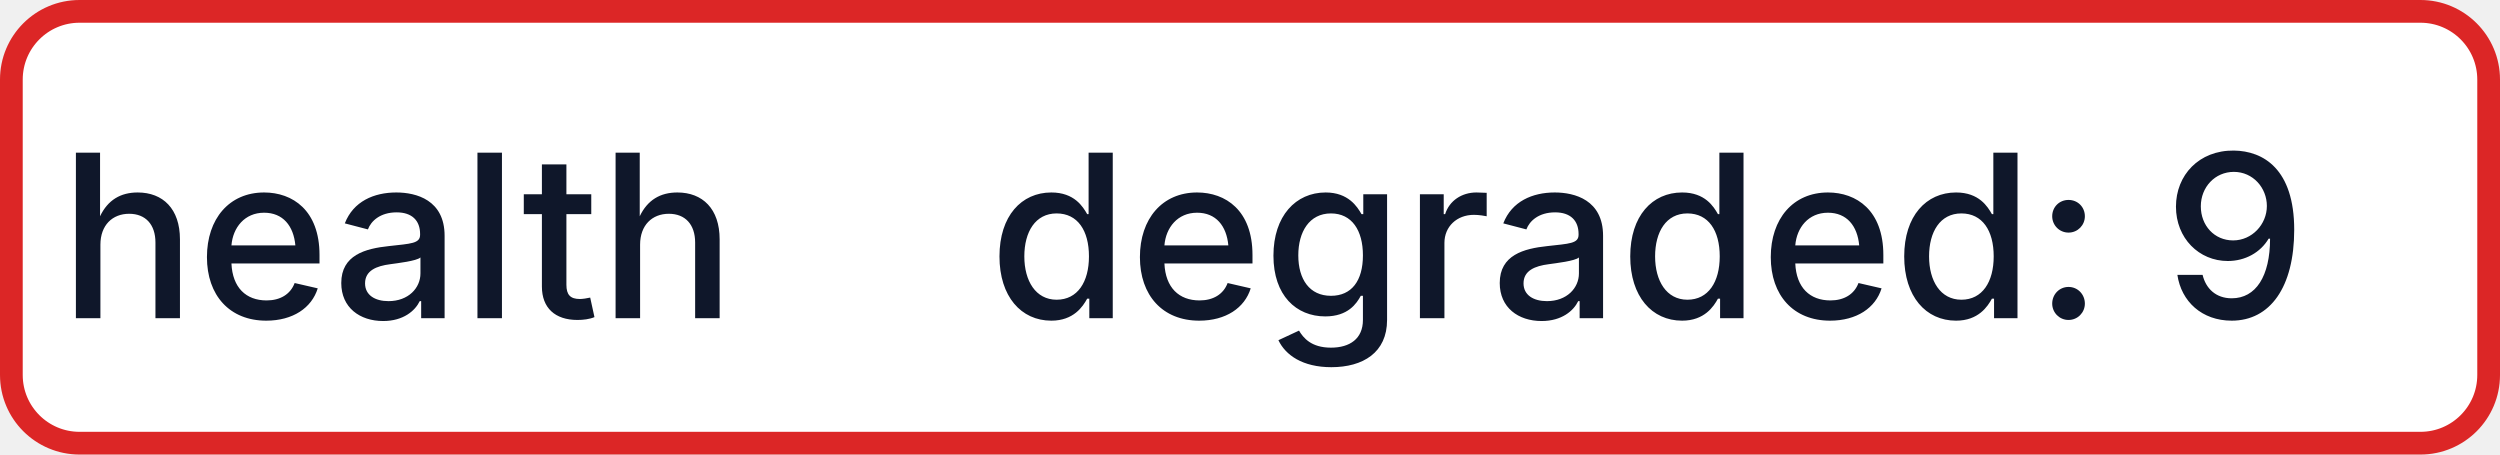
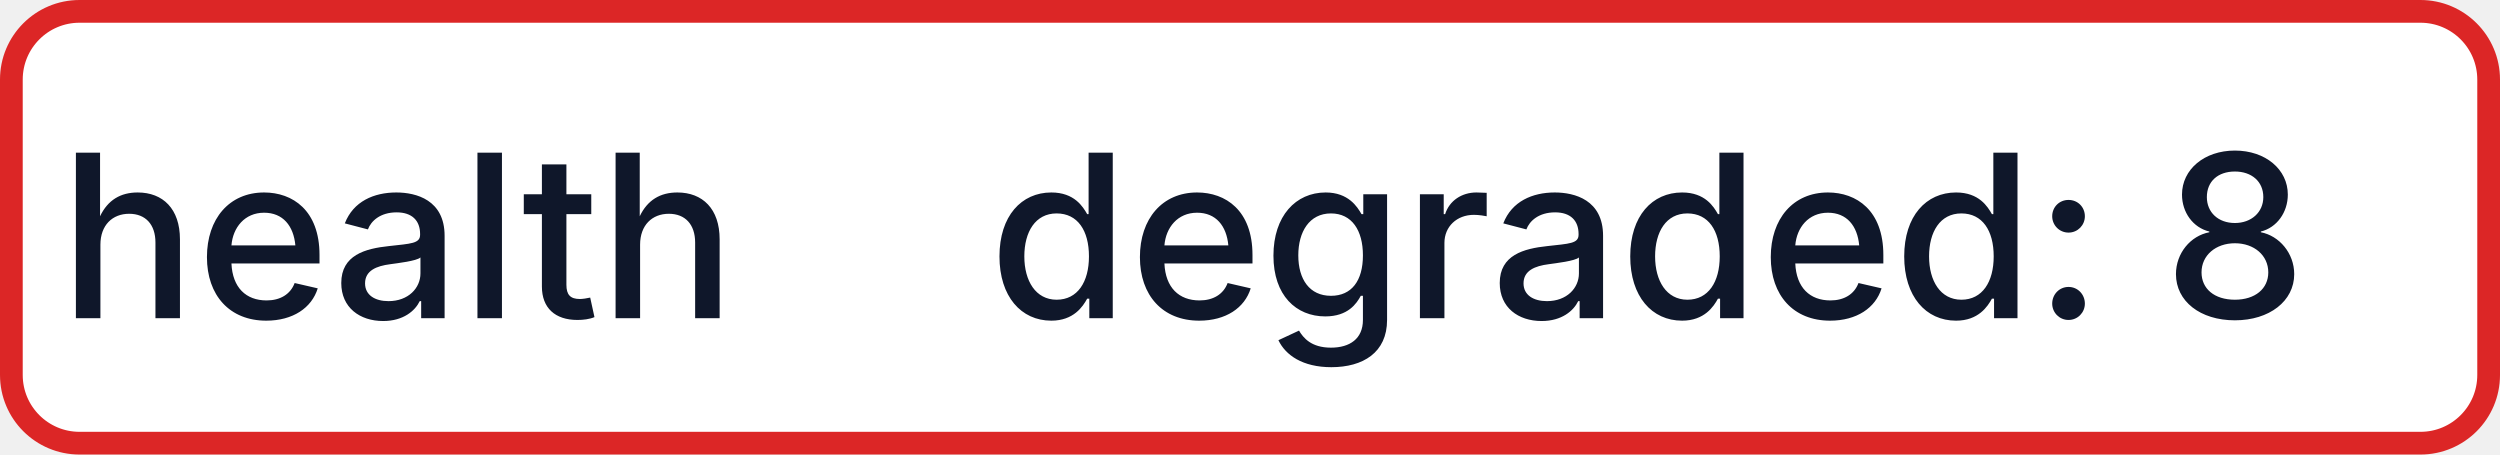
- <svg xmlns="http://www.w3.org/2000/svg" width="110" height="20" role="img" aria-label="health: degraded: 9">
+ <svg xmlns="http://www.w3.org/2000/svg" width="110" height="20" role="img" aria-label="health: degraded: 8">
  <rect x="0.5" y="0.5" width="109" height="19" rx="3" fill="#FFFFFF" stroke="#DC2626" stroke-width="1" />
  <g fill="#0F172A" text-anchor="middle" font-family="-apple-system,BlinkMacSystemFont,Segoe UI,sans-serif" font-size="10" font-weight="500">
    <text x="17.5" y="14">health</text>
-     <text x="72.5" y="14" textLength="68" lengthAdjust="spacingAndGlyphs">degraded: 9</text>
+     <text x="72.5" y="14" textLength="68" lengthAdjust="spacingAndGlyphs">degraded: 8</text>
  </g>
</svg>
